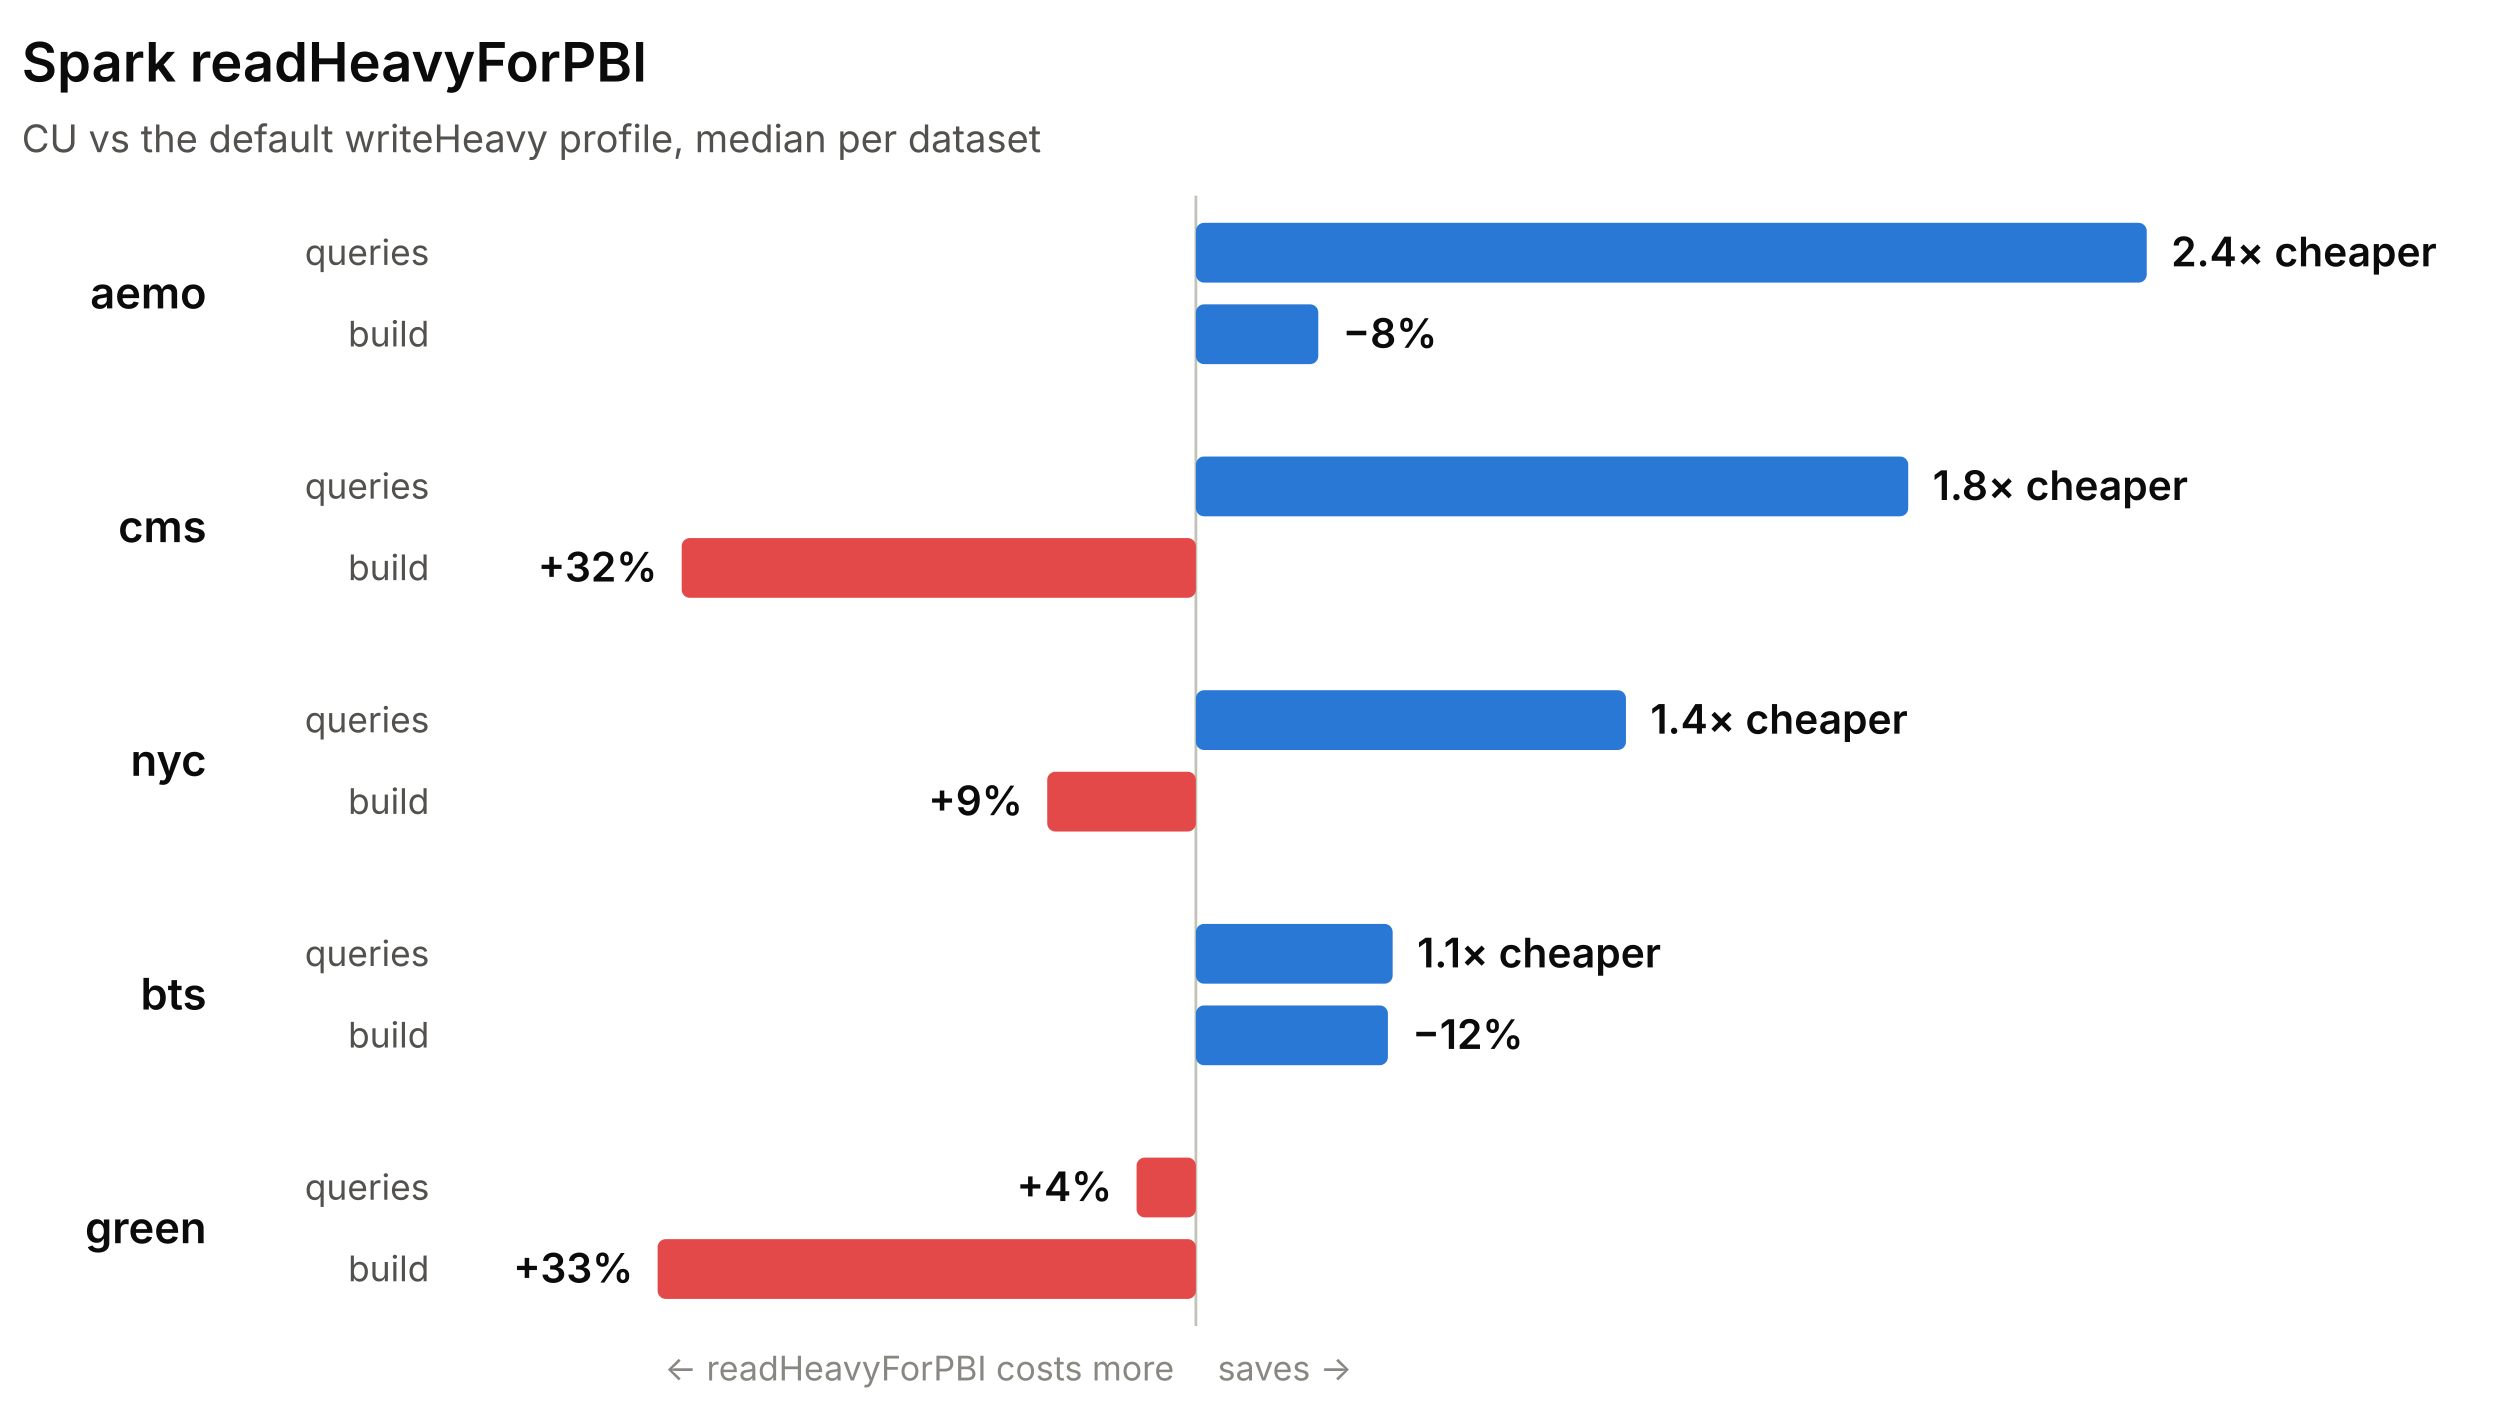
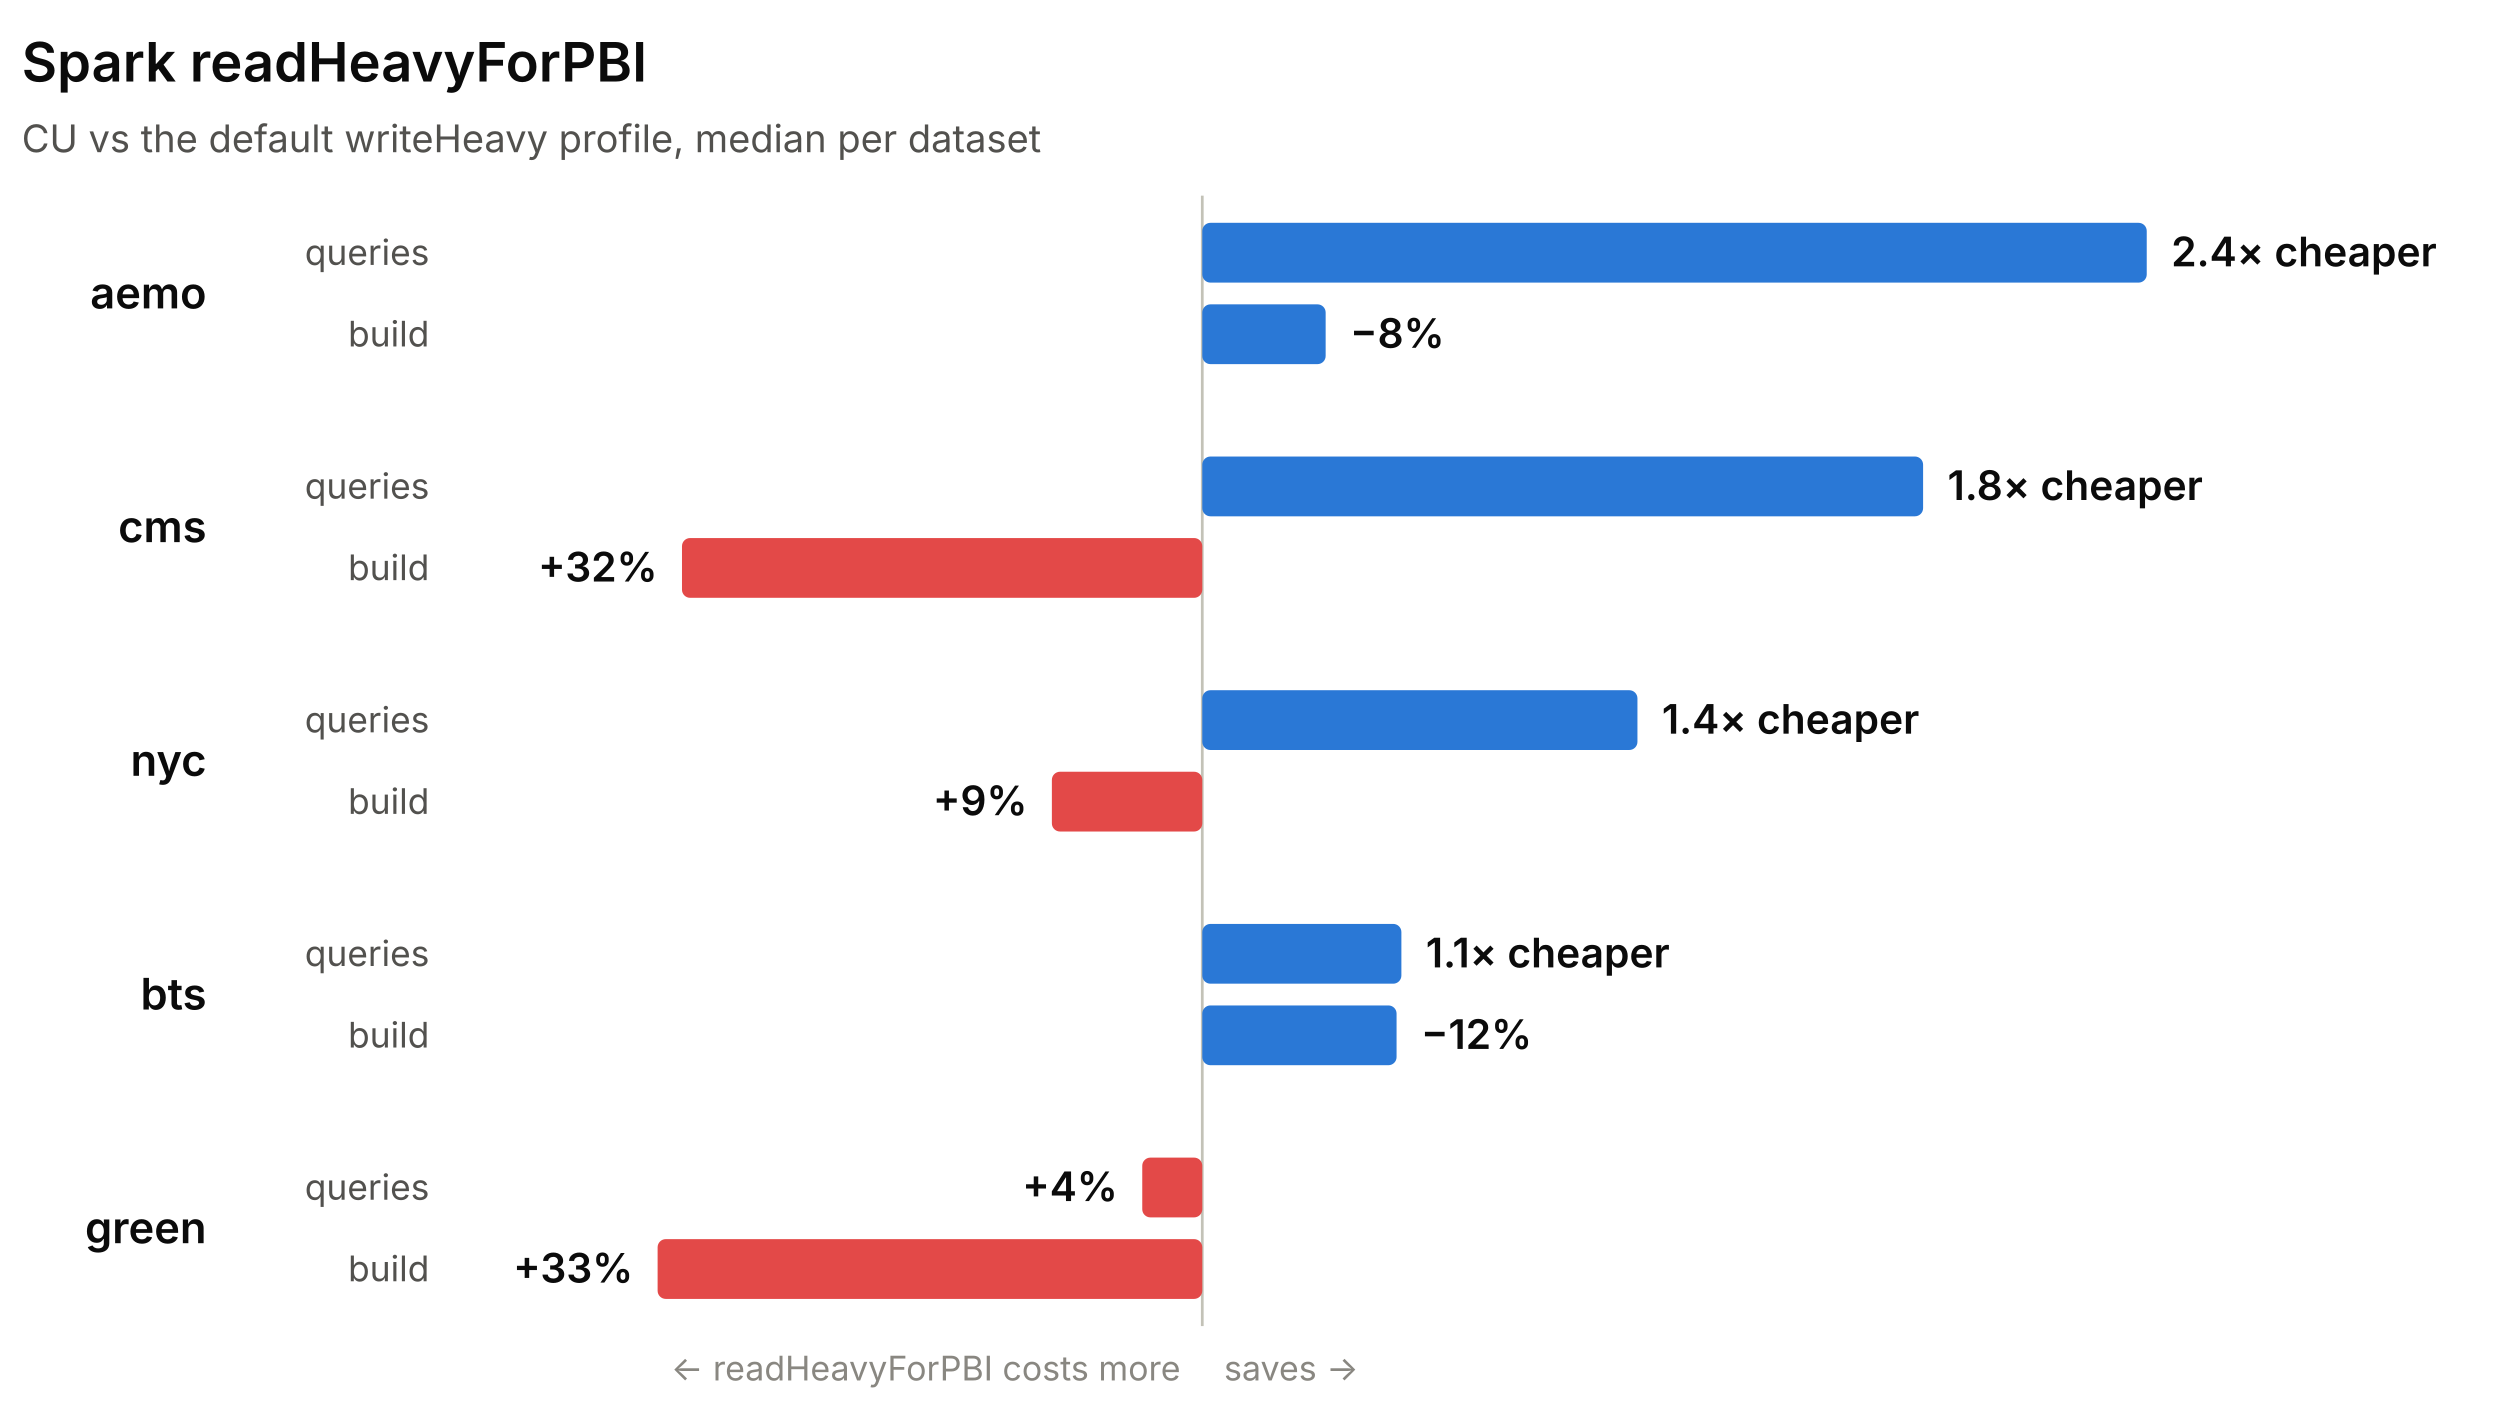
<svg xmlns="http://www.w3.org/2000/svg" width="920" height="518" viewBox="0 0 920 518" role="img" font-family="system-ui, -apple-system, 'Segoe UI', sans-serif">
-   <line x1="440.09" y1="72" x2="440.09" y2="488" stroke="#c3c2b7" stroke-width="1" />
+   <line x1="442.44" y1="72" x2="442.44" y2="488" stroke="#c3c2b7" stroke-width="1" />
  <text x="8" y="30" fill="#0b0b0b" font-size="20" font-weight="600">Spark readHeavyForPBI</text>
  <text x="8" y="56" fill="#52514e" font-size="14">CU vs the default writeHeavy profile, median per dataset</text>
  <text x="76" y="113.5" fill="#0b0b0b" font-size="16" font-weight="600" text-anchor="end">aemo</text>
  <text x="158" y="97.5" fill="#52514e" font-size="13" text-anchor="end">queries</text>
-   <rect x="440.09" y="82" width="349.91" height="22" rx="3" fill="#2a78d6" />
+   <rect x="442.44" y="82" width="347.56" height="22" rx="3" fill="#2a78d6" />
  <text x="799" y="98" fill="#0b0b0b" font-size="15" font-weight="600" text-anchor="start">2.4× cheaper</text>
  <text x="158" y="127.5" fill="#52514e" font-size="13" text-anchor="end">build</text>
-   <rect x="440.09" y="112" width="45.04" height="22" rx="3" fill="#2a78d6" />
-   <text x="494.13" y="128" fill="#0b0b0b" font-size="15" font-weight="600" text-anchor="start">−8%</text>
+   <rect x="442.44" y="112" width="45.4" height="22" rx="3" fill="#2a78d6" />
+   <text x="496.84" y="128" fill="#0b0b0b" font-size="15" font-weight="600" text-anchor="start">−8%</text>
  <text x="76" y="199.5" fill="#0b0b0b" font-size="16" font-weight="600" text-anchor="end">cms</text>
  <text x="158" y="183.5" fill="#52514e" font-size="13" text-anchor="end">queries</text>
-   <rect x="440.09" y="168" width="262.14" height="22" rx="3" fill="#2a78d6" />
-   <text x="711.23" y="184" fill="#0b0b0b" font-size="15" font-weight="600" text-anchor="start">1.8× cheaper</text>
+   <rect x="442.44" y="168" width="265.26" height="22" rx="3" fill="#2a78d6" />
+   <text x="716.7" y="184" fill="#0b0b0b" font-size="15" font-weight="600" text-anchor="start">1.8× cheaper</text>
  <text x="158" y="213.5" fill="#52514e" font-size="13" text-anchor="end">build</text>
-   <rect x="250.86" y="198" width="189.23" height="22" rx="3" fill="#e34948" />
-   <text x="241.86" y="214" fill="#0b0b0b" font-size="15" font-weight="600" text-anchor="end">+32%</text>
+   <rect x="250.97" y="198" width="191.47" height="22" rx="3" fill="#e34948" />
+   <text x="241.97" y="214" fill="#0b0b0b" font-size="15" font-weight="600" text-anchor="end">+32%</text>
  <text x="76" y="285.5" fill="#0b0b0b" font-size="16" font-weight="600" text-anchor="end">nyc</text>
  <text x="158" y="269.5" fill="#52514e" font-size="13" text-anchor="end">queries</text>
-   <rect x="440.09" y="254" width="158.26" height="22" rx="3" fill="#2a78d6" />
-   <text x="607.34" y="270" fill="#0b0b0b" font-size="15" font-weight="600" text-anchor="start">1.4× cheaper</text>
+   <rect x="442.44" y="254" width="160.14" height="22" rx="3" fill="#2a78d6" />
+   <text x="611.58" y="270" fill="#0b0b0b" font-size="15" font-weight="600" text-anchor="start">1.4× cheaper</text>
  <text x="158" y="299.5" fill="#52514e" font-size="13" text-anchor="end">build</text>
-   <rect x="385.38" y="284" width="54.7" height="22" rx="3" fill="#e34948" />
-   <text x="376.38" y="300" fill="#0b0b0b" font-size="15" font-weight="600" text-anchor="end">+9%</text>
+   <rect x="387.09" y="284" width="55.35" height="22" rx="3" fill="#e34948" />
+   <text x="378.09" y="300" fill="#0b0b0b" font-size="15" font-weight="600" text-anchor="end">+9%</text>
  <text x="76" y="371.5" fill="#0b0b0b" font-size="16" font-weight="600" text-anchor="end">bts</text>
  <text x="158" y="355.5" fill="#52514e" font-size="13" text-anchor="end">queries</text>
-   <rect x="440.09" y="340" width="72.41" height="22" rx="3" fill="#2a78d6" />
-   <text x="521.5" y="356" fill="#0b0b0b" font-size="15" font-weight="600" text-anchor="start">1.1× cheaper</text>
+   <rect x="442.44" y="340" width="73.27" height="22" rx="3" fill="#2a78d6" />
+   <text x="524.71" y="356" fill="#0b0b0b" font-size="15" font-weight="600" text-anchor="start">1.1× cheaper</text>
  <text x="158" y="385.5" fill="#52514e" font-size="13" text-anchor="end">build</text>
-   <rect x="440.09" y="370" width="70.66" height="22" rx="3" fill="#2a78d6" />
-   <text x="519.75" y="386" fill="#0b0b0b" font-size="15" font-weight="600" text-anchor="start">−12%</text>
+   <rect x="442.44" y="370" width="71.5" height="22" rx="3" fill="#2a78d6" />
+   <text x="522.94" y="386" fill="#0b0b0b" font-size="15" font-weight="600" text-anchor="start">−12%</text>
  <text x="76" y="457.5" fill="#0b0b0b" font-size="16" font-weight="600" text-anchor="end">green</text>
  <text x="158" y="441.5" fill="#52514e" font-size="13" text-anchor="end">queries</text>
-   <rect x="418.26" y="426" width="21.83" height="22" rx="3" fill="#e34948" />
-   <text x="409.26" y="442" fill="#0b0b0b" font-size="15" font-weight="600" text-anchor="end">+4%</text>
+   <rect x="420.35" y="426" width="22.09" height="22" rx="3" fill="#e34948" />
+   <text x="411.35" y="442" fill="#0b0b0b" font-size="15" font-weight="600" text-anchor="end">+4%</text>
  <text x="158" y="471.5" fill="#52514e" font-size="13" text-anchor="end">build</text>
-   <rect x="242" y="456" width="198.09" height="22" rx="3" fill="#e34948" />
+   <rect x="242" y="456" width="200.44" height="22" rx="3" fill="#e34948" />
  <text x="233" y="472" fill="#0b0b0b" font-size="15" font-weight="600" text-anchor="end">+33%</text>
-   <text x="432.09" y="508" fill="#898781" font-size="12.5" text-anchor="end">← readHeavyForPBI costs more</text>
-   <text x="448.09" y="508" fill="#898781" font-size="12.5" text-anchor="start">saves →</text>
+   <text x="434.44" y="508" fill="#898781" font-size="12.5" text-anchor="end">← readHeavyForPBI costs more</text>
+   <text x="450.44" y="508" fill="#898781" font-size="12.5" text-anchor="start">saves →</text>
</svg>
